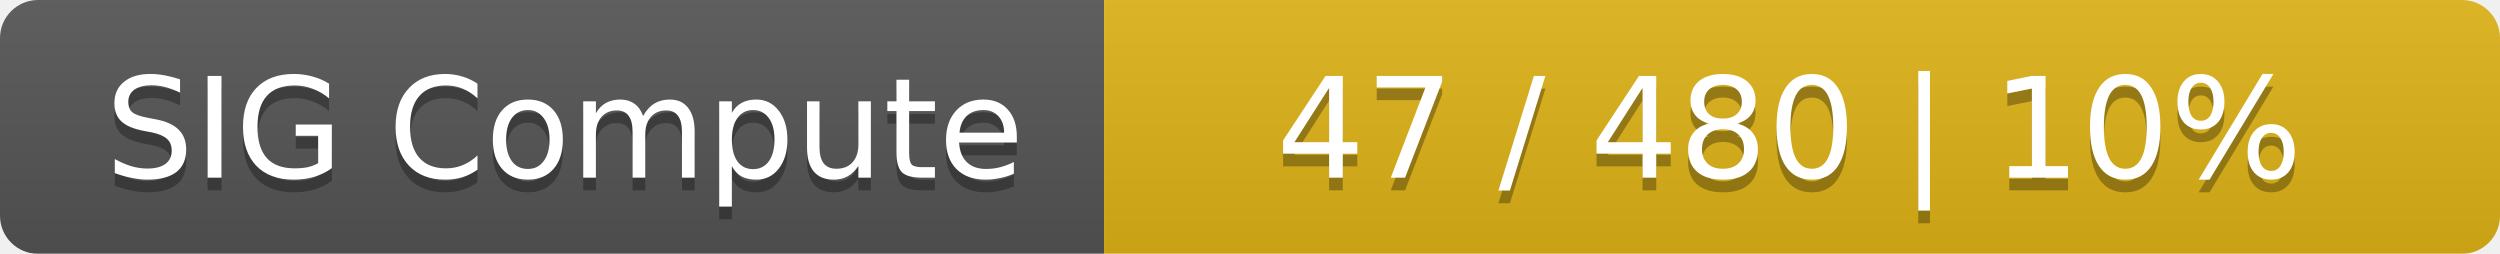
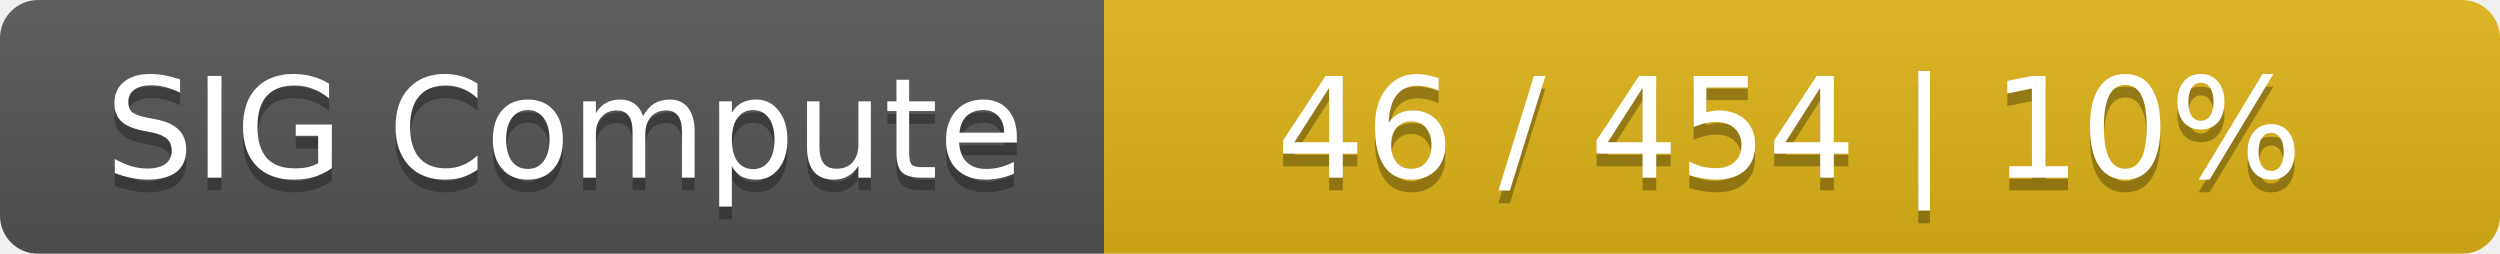
<svg xmlns="http://www.w3.org/2000/svg" width="197" height="20">
  <linearGradient id="smooth" x2="0" y2="100%">
    <stop offset="0" stop-color="#bbb" stop-opacity=".1" />
    <stop offset="1" stop-opacity=".1" />
  </linearGradient>
  <mask id="round">
    <rect width="197" height="20" rx="3" fill="#fff" />
  </mask>
  <g mask="url(#round)">
    <rect width="87" height="20" fill="#555" />
    <rect x="87" width="110" height="20" fill="#dfb317" />
    <rect width="197" height="20" fill="url(#smooth)" />
  </g>
  <g fill="#fff" text-anchor="middle" font-family="DejaVu Sans,Verdana,Geneva,sans-serif" font-size="11">
    <text x="44.5" y="15" fill="#010101" fill-opacity=".3">SIG Compute</text>
    <text x="44.5" y="14">SIG Compute</text>
-     <text x="141" y="15" fill="#010101" fill-opacity=".3">47 / 480    |    10%</text>
-     <text x="141" y="14">47 / 480    |    10%</text>
+     <text x="141" y="15" fill="#010101" fill-opacity=".3">46 / 454    |    10%</text>
+     <text x="141" y="14">46 / 454    |    10%</text>
  </g>
</svg>
